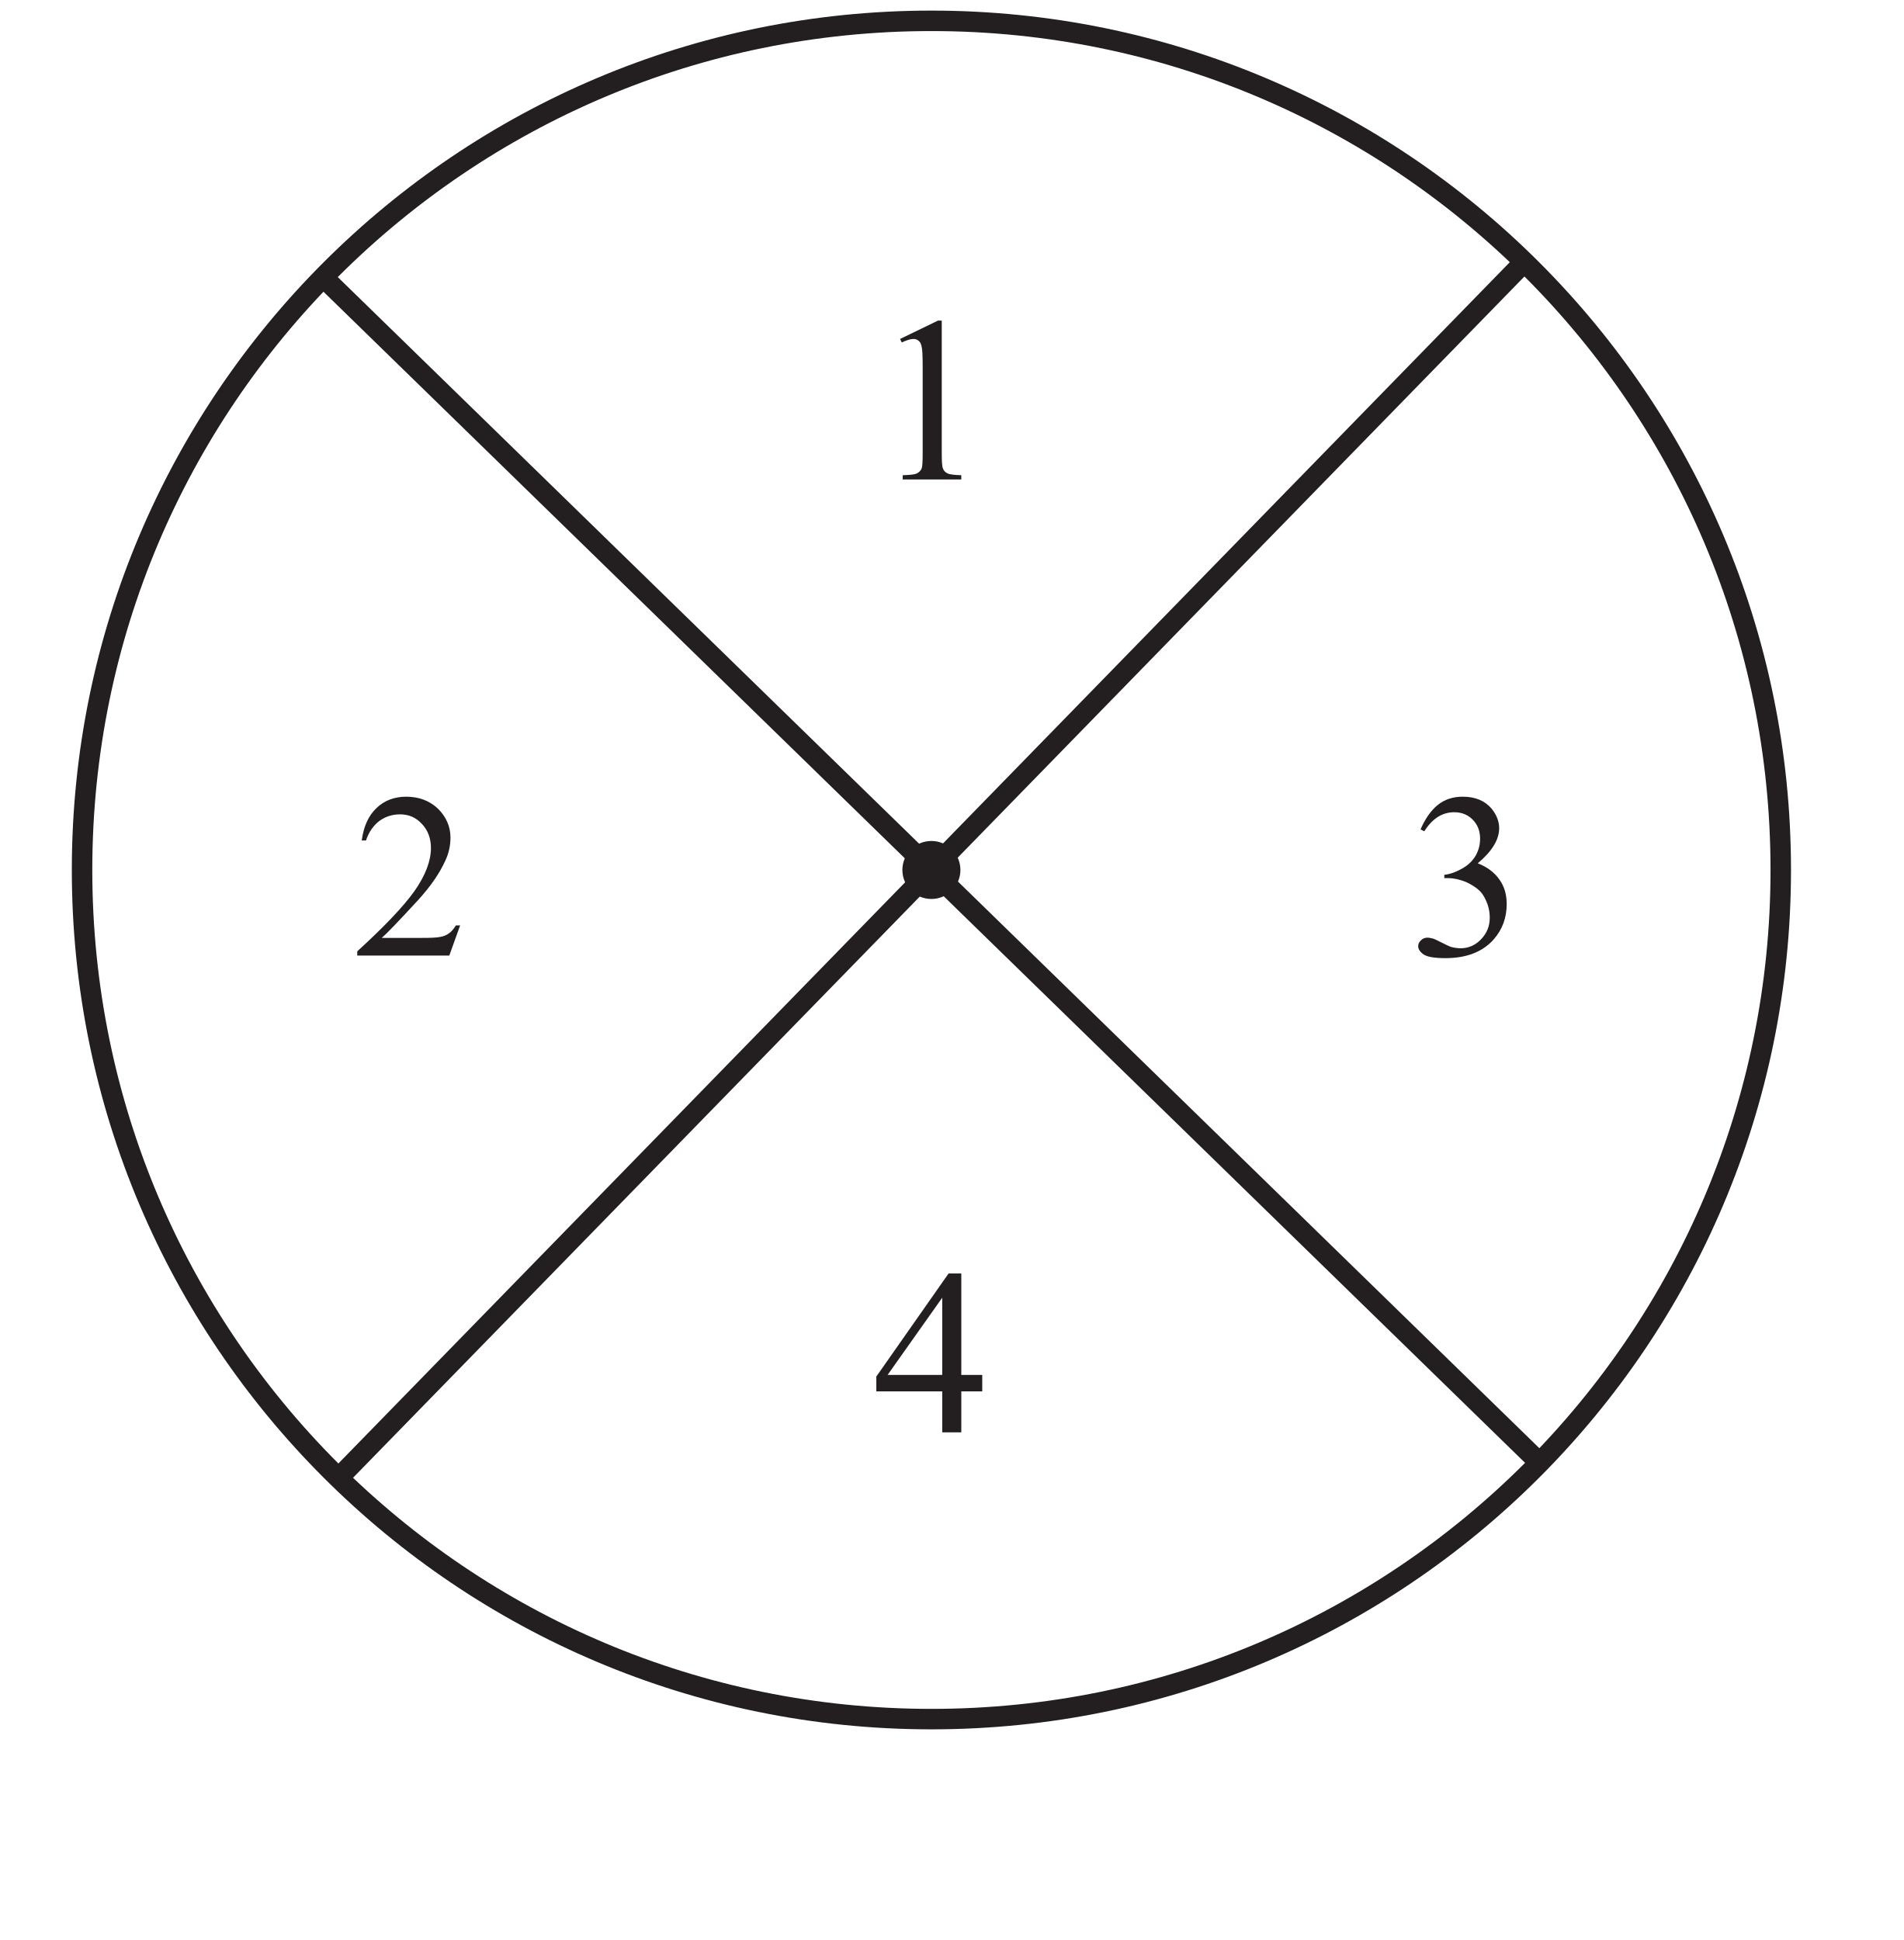
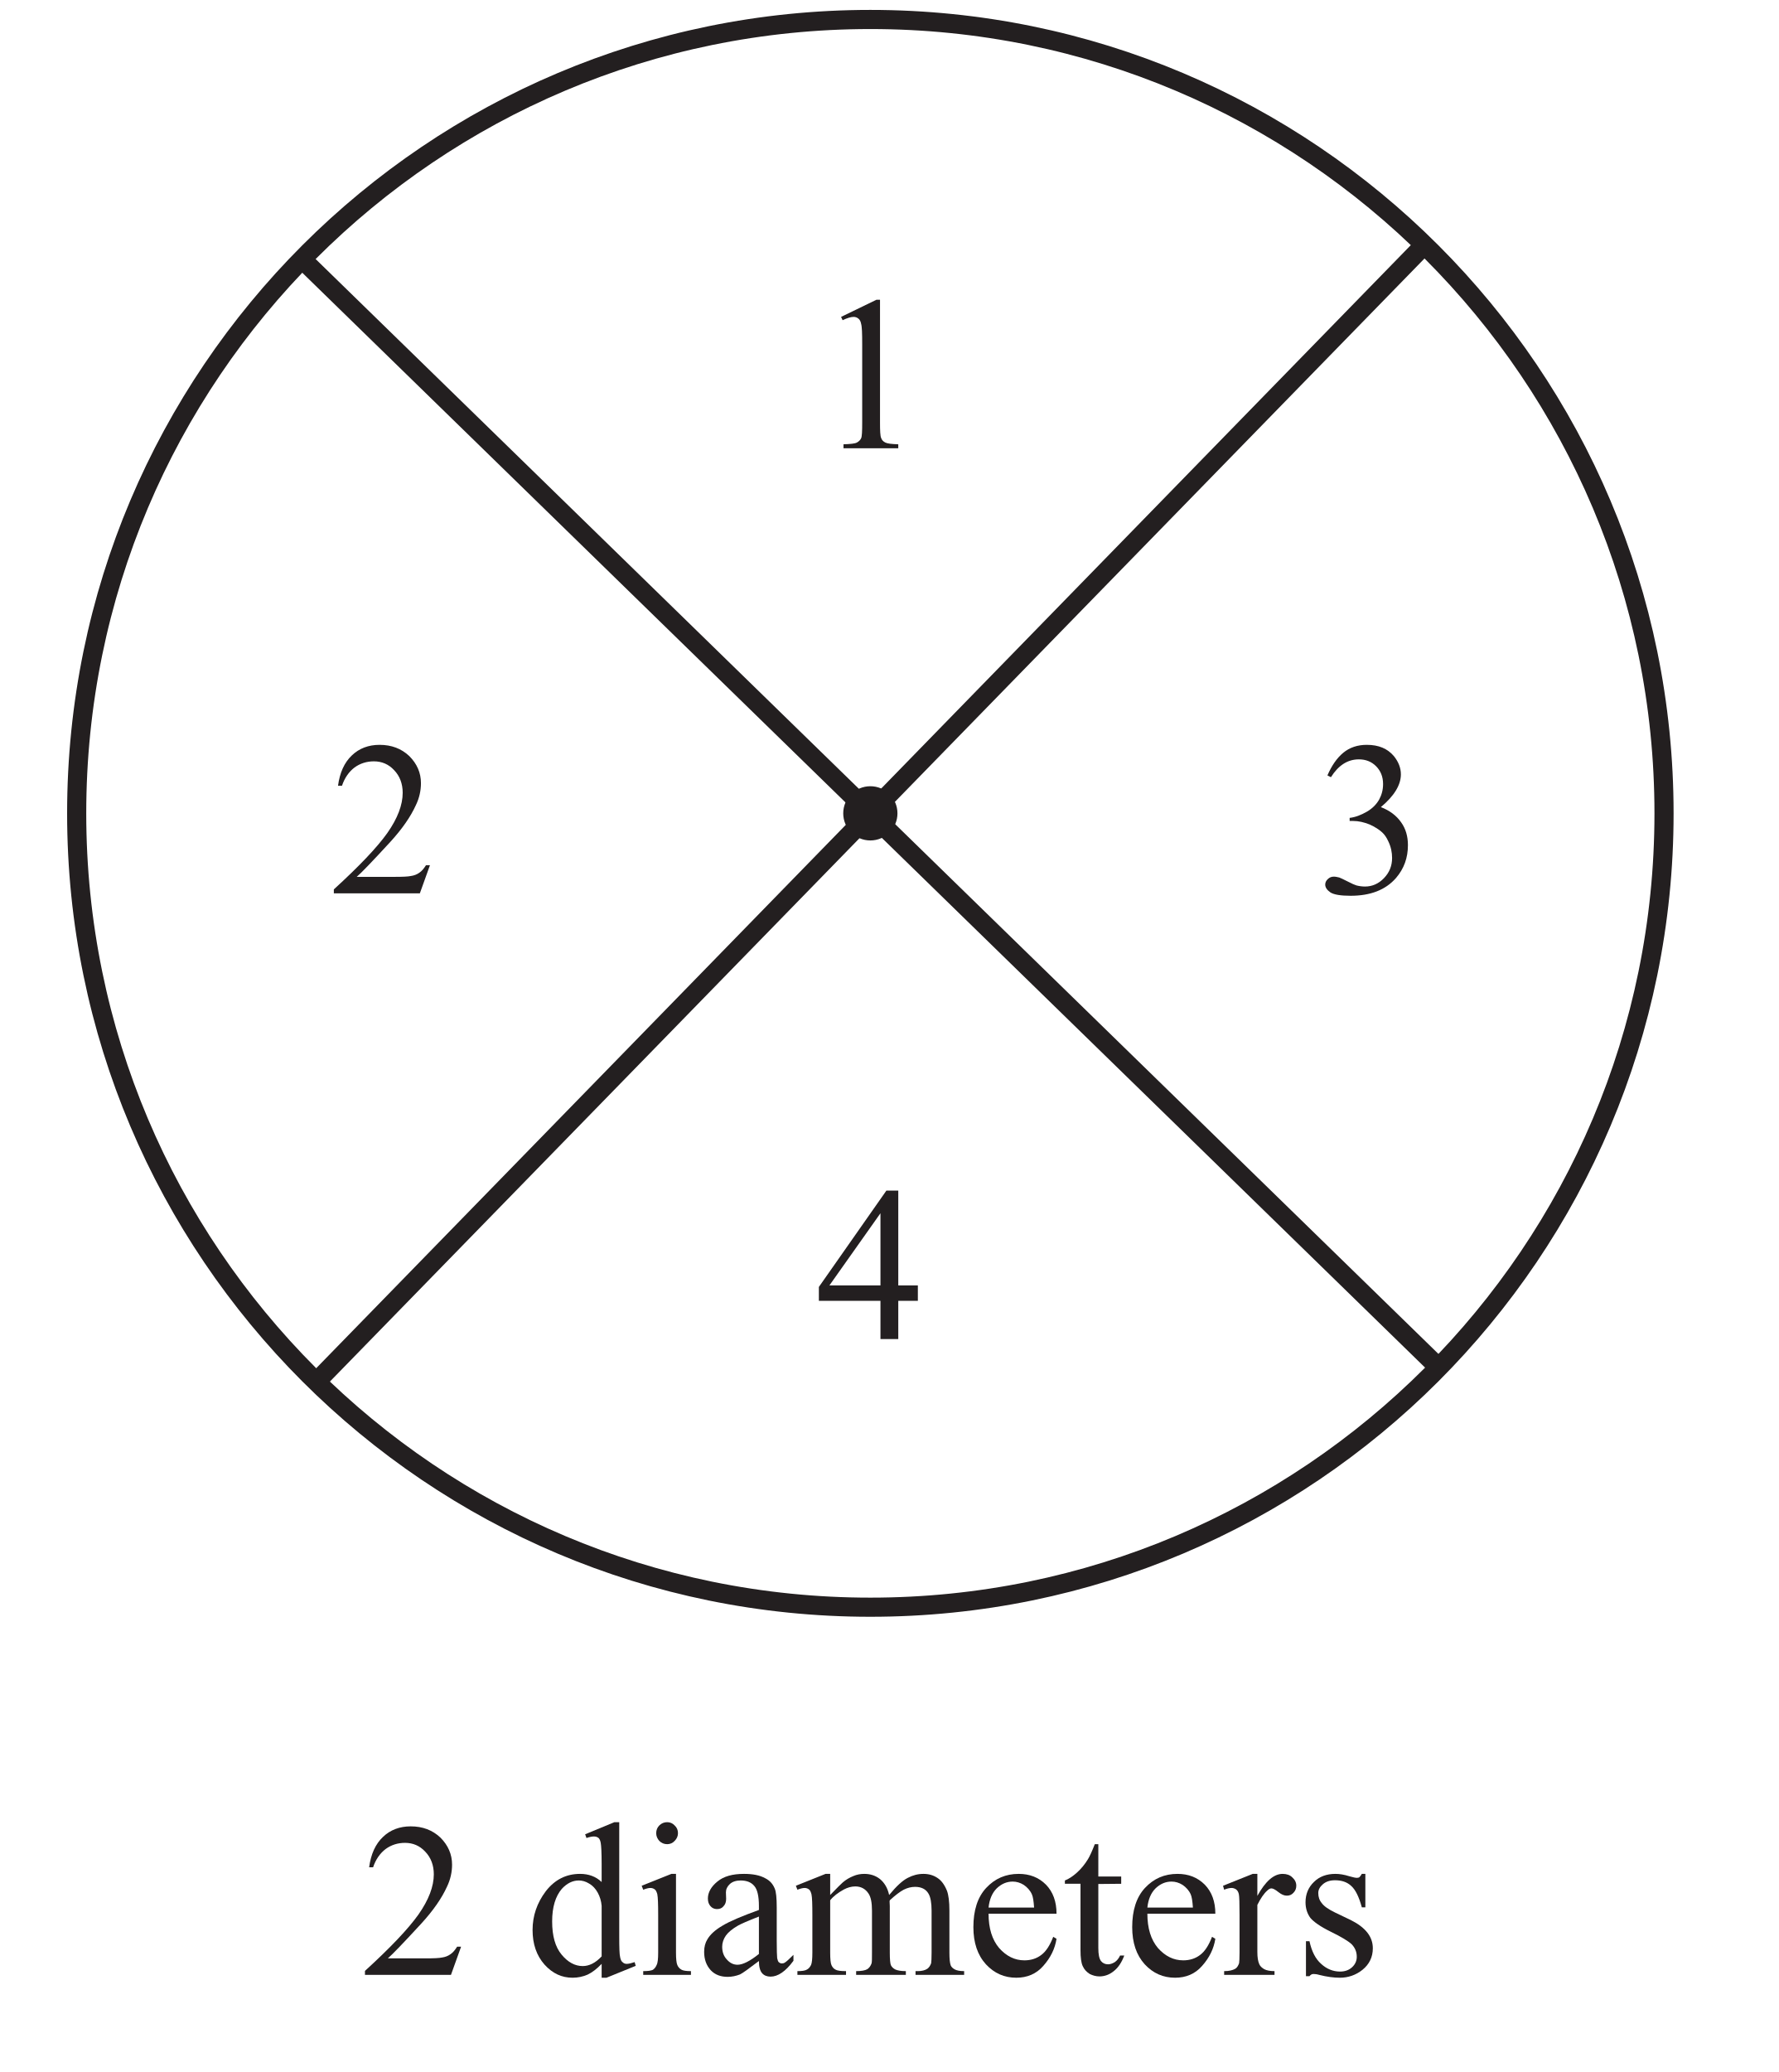
- <svg xmlns="http://www.w3.org/2000/svg" xmlns:xlink="http://www.w3.org/1999/xlink" data-id="0607_2022MJ_63_q02_diagram2" data-width-mm="32.81" data-height-mm="33.44" data-measure="false" data-source="0607/63 MJ 2022 p3" version="1.1" width="93" height="94.8" viewBox="0 0 93 94.8">
+ <svg xmlns="http://www.w3.org/2000/svg" xmlns:xlink="http://www.w3.org/1999/xlink" data-id="0607_2022MJ_63_q02_diagram2" data-width-mm="32.81" data-height-mm="38.21" data-measure="false" data-source="0607/63 MJ 2022 p3" version="1.1" width="93" height="108.3" viewBox="0 0 93 108.3">
  <defs>
    <clipPath id="clip_1">
-       <path transform="matrix(1,0,0,-1,-359.2,728.69)" d="M359.2 633.89H452.2V728.69H359.2Z" />
+       <path transform="matrix(1,0,0,-1,-359.2,728.69)" d="M359.2 620.39H452.2V728.69H359.2Z" />
    </clipPath>
    <clipPath id="clip_2">
      <path transform="matrix(1,0,0,-1,-359.2,728.69)" d="M0 0H595.276V841.89H0Z" />
    </clipPath>
    <clipPath id="clip_3">
      <path transform="matrix(1,0,0,-1,-359.2,728.69)" d="M0 0H595.276V841.89H0Z" />
    </clipPath>
    <clipPath id="clip_4">
      <path transform="matrix(1,0,0,-1,-359.2,728.69)" d="M148.577 621.94H446.698V728.172H148.577Z" />
    </clipPath>
    <clipPath id="clip_5">
      <path transform="matrix(1,0,0,-1,-359.2,728.69)" d="M148.577 621.94H446.698V728.172H148.577Z" />
    </clipPath>
    <clipPath id="clip_6">
      <path transform="matrix(1,0,0,-1,-359.2,728.69)" d="M148.577 621.94H446.698V728.172H148.577Z" />
    </clipPath>
    <clipPath id="clip_7">
      <path transform="matrix(1,0,0,-1,-359.2,728.69)" d="M148.577 621.94H446.698V728.172H148.577Z" />
    </clipPath>
+     <path id="font_8_21" d="M.458 .128 .412 0H.021V.018C.136 .123 .217 .208 .264 .274 .311 .341 .334 .402 .334 .457 .334 .498 .321 .533 .295 .560 .270 .587 .239 .600 .203 .600 .171 .600 .141 .591 .115 .572 .090 .553 .070 .525 .058 .489H.040C.048 .549 .069 .595 .103 .627 .136 .659 .179 .675 .229 .675 .283 .675 .328 .658 .364 .624 .399 .589 .417 .548 .417 .501 .417 .468 .410 .434 .394 .401 .370 .348 .331 .292 .277 .233 .196 .145 .145 .092 .125 .075H.298C.333 .075 .358 .076 .372 .079 .386 .081 .399 .086 .410 .094 .422 .102 .431 .114 .440 .128H.458Z" />
+     <path id="font_8_3" d="" />
+     <path id="font_8_71" d="M.347 .050C.325 .027 .304 .011 .283 .001 .262-.008 .239-.013 .215-.013 .166-.013 .124 .006 .087 .047 .051 .088 .033 .140 .033 .204 .033 .268 .053 .327 .093 .380 .134 .433 .186 .459 .249 .459 .288 .459 .321 .447 .347 .422V.505C.347 .556 .345 .588 .343 .599 .341 .611 .337 .619 .332 .623 .326 .627 .320 .629 .312 .629 .304 .629 .292 .627 .278 .622L.272 .639 .405 .694H.427V.176C.427 .124 .428 .092 .431 .081 .433 .069 .437 .061 .443 .057 .448 .052 .454 .050 .461 .050 .470 .050 .482 .053 .497 .058L.502 .041 .369-.013H.347V.050M.347 .084V.314C.345 .336 .339 .356 .329 .374 .319 .392 .306 .406 .290 .415 .274 .425 .258 .429 .243 .429 .215 .429 .189 .416 .166 .391 .137 .357 .122 .308 .122 .243 .122 .177 .136 .127 .165 .092 .194 .057 .226 .040 .261 .040 .290 .040 .319 .054 .347 .084Z" />
+     <path id="font_8_76" d="M.145 .694C.158 .694 .170 .689 .179 .679 .189 .670 .194 .658 .194 .644 .194 .631 .189 .619 .179 .609 .170 .599 .158 .594 .145 .594 .131 .594 .119 .599 .109 .609 .100 .619 .095 .631 .095 .644 .095 .658 .100 .670 .109 .679 .119 .689 .131 .694 .145 .694M.185 .459V.101C.185 .073 .187 .054 .191 .045 .195 .035 .201 .029 .209 .024 .217 .019 .232 .017 .253 .017V0H.036V.017C.057 .017 .072 .019 .080 .023 .087 .028 .093 .035 .097 .045 .102 .054 .104 .073 .104 .101V.272C.104 .321 .103 .352 .100 .367 .097 .377 .094 .384 .089 .388 .084 .392 .077 .395 .069 .395 .060 .395 .049 .392 .036 .387L.029 .405 .164 .459H.185Z" />
+     <path id="font_8_68" d="M.284 .063C.238 .028 .209 .007 .198 .002 .180-.005 .161-.009 .142-.009 .111-.009 .085 .000 .065 .021 .045 .043 .035 .070 .035 .105 .035 .127 .040 .146 .050 .162 .063 .184 .086 .205 .119 .224 .152 .244 .207 .267 .284 .295V.313C.284 .357 .277 .388 .263 .404 .249 .421 .228 .429 .201 .429 .181 .429 .164 .424 .152 .413 .140 .402 .134 .389 .134 .375L.135 .346C.135 .331 .131 .320 .123 .312 .116 .303 .106 .299 .093 .299 .081 .299 .071 .304 .064 .312 .056 .321 .052 .332 .052 .347 .052 .375 .067 .401 .095 .424 .124 .448 .164 .459 .216 .459 .256 .459 .288 .453 .313 .439 .333 .429 .347 .414 .356 .392 .362 .378 .365 .350 .365 .306V.155C.365 .112 .366 .086 .367 .076 .369 .067 .371 .060 .375 .057 .379 .054 .383 .052 .388 .052 .393 .052 .398 .053 .402 .056 .409 .060 .422 .072 .441 .091V.064C.405 .015 .370-.008 .337-.008 .321-.008 .308-.003 .299 .007 .289 .018 .284 .037 .284 .063M.284 .095V.265C.235 .246 .203 .232 .189 .224 .163 .209 .145 .194 .134 .179 .123 .163 .117 .146 .117 .128 .117 .104 .124 .085 .138 .070 .152 .054 .168 .046 .187 .046 .211 .046 .244 .063 .284 .095Z" />
+     <path id="font_8_80" d="M.164 .363C.196 .396 .215 .415 .221 .420 .236 .433 .252 .442 .269 .449 .285 .456 .302 .459 .319 .459 .347 .459 .371 .451 .391 .435 .411 .418 .425 .395 .432 .363 .465 .403 .493 .429 .517 .441 .540 .453 .563 .459 .588 .459 .612 .459 .633 .453 .651 .441 .670 .429 .684 .409 .695 .382 .702 .363 .706 .333 .706 .293V.101C.706 .073 .708 .054 .712 .043 .715 .036 .721 .030 .730 .025 .739 .020 .753 .017 .773 .017V0H.552V.017H.562C.581 .017 .596 .021 .606 .028 .614 .034 .619 .042 .623 .053 .624 .059 .625 .075 .625 .101V.292C.625 .328 .620 .354 .611 .369 .599 .390 .578 .400 .550 .400 .533 .400 .516 .396 .498 .387 .481 .378 .460 .362 .435 .339L.434 .334 .435 .313V.101C.435 .070 .437 .051 .440 .044 .444 .036 .450 .030 .459 .025 .469 .020 .485 .017 .508 .017V0H.282V.017C.306 .017 .323 .020 .333 .026 .342 .032 .348 .041 .352 .052 .354 .058 .354 .074 .354 .101V.292C.354 .328 .349 .354 .338 .370 .324 .391 .304 .402 .278 .402 .261 .402 .243 .397 .226 .388 .199 .373 .178 .357 .164 .339V.101C.164 .072 .166 .052 .170 .044 .174 .035 .180 .028 .188 .024 .196 .019 .212 .017 .236 .017V0H.015V.017C.036 .017 .050 .019 .058 .024 .066 .028 .072 .035 .077 .045 .081 .054 .083 .073 .083 .101V.271C.083 .320 .082 .352 .079 .366 .076 .377 .073 .384 .068 .388 .063 .392 .056 .395 .048 .395 .039 .395 .028 .392 .015 .387L.008 .405 .143 .459H.164V.363Z" />
+     <path id="font_8_72" d="M.106 .278C.106 .212 .122 .160 .154 .122 .187 .085 .225 .066 .269 .066 .298 .066 .324 .074 .345 .090 .367 .106 .385 .134 .400 .173L.415 .164C.408 .119 .388 .078 .355 .041 .323 .004 .281-.013 .232-.013 .178-.013 .132 .007 .094 .048 .056 .090 .037 .146 .037 .217 .037 .293 .056 .353 .095 .395 .135 .438 .184 .459 .243 .459 .293 .459 .334 .443 .367 .410 .399 .377 .415 .333 .415 .278H.106M.106 .306H.313C.311 .335 .308 .355 .303 .366 .295 .384 .282 .398 .266 .409 .250 .419 .233 .424 .216 .424 .189 .424 .165 .414 .143 .393 .122 .372 .110 .343 .106 .306Z" />
+     <path id="font_8_87" d="M.161 .594V.447H.265V.414L.161 .413V.122C.161 .093 .165 .074 .173 .063 .181 .053 .192 .048 .205 .048 .216 .048 .226 .052 .236 .058 .246 .065 .254 .075 .260 .088H.279C.267 .056 .251 .032 .230 .016 .210 .000 .188-.007 .166-.007 .151-.007 .136-.003 .122 .004 .108 .013 .097 .024 .090 .040 .083 .055 .080 .079 .080 .112V.414H.009V.429C.027 .436 .045 .448 .064 .465 .083 .482 .100 .503 .114 .526 .122 .539 .132 .561 .145 .594H.161Z" />
+     <path id="font_8_85" d="M.162 .459V.359C.199 .426 .237 .459 .277 .459 .295 .459 .310 .454 .321 .443 .333 .432 .339 .420 .339 .405 .339 .393 .335 .382 .326 .373 .318 .364 .308 .360 .296 .360 .284 .360 .272 .365 .258 .376 .243 .388 .233 .393 .226 .393 .220 .393 .214 .390 .207 .383 .192 .370 .177 .348 .162 .318V.104C.162 .079 .165 .061 .171 .048 .175 .039 .183 .032 .193 .026 .204 .020 .220 .017 .240 .017V0H.011V.017C.034 .017 .050 .021 .062 .028 .070 .033 .075 .042 .079 .053 .080 .059 .081 .075 .081 .101V.273C.081 .325 .080 .356 .078 .366 .076 .376 .072 .383 .066 .388 .060 .392 .053 .395 .045 .395 .035 .395 .023 .392 .011 .387L.006 .405 .141 .459H.162Z" />
+     <path id="font_8_86" d="M.320 .459V.307H.304C.291 .355 .275 .387 .256 .404 .237 .422 .212 .430 .182 .430 .159 .430 .141 .424 .127 .412 .113 .400 .106 .387 .106 .372 .106 .354 .111 .339 .122 .326 .132 .312 .152 .298 .183 .283L.254 .249C.320 .216 .354 .174 .354 .121 .354 .081 .338 .048 .307 .023 .277-.001 .242-.013 .204-.013 .177-.013 .145-.009 .110 .000 .100 .003 .091 .004 .084 .004 .076 .004 .071 .000 .066-.006H.050V.153H.066C.076 .107 .093 .073 .119 .050 .144 .027 .173 .015 .205 .015 .228 .015 .246 .022 .260 .035 .274 .048 .281 .064 .281 .082 .281 .105 .273 .123 .258 .139 .242 .154 .210 .173 .163 .196 .116 .219 .085 .241 .070 .259 .056 .278 .048 .302 .048 .330 .048 .367 .061 .398 .086 .422 .111 .447 .144 .459 .184 .459 .202 .459 .223 .456 .248 .448 .265 .443 .276 .441 .281 .441 .286 .441 .291 .442 .293 .444 .296 .447 .300 .452 .304 .459H.320Z" />
    <path id="font_8_20" d="M.117 .597 .278 .675H.294V.117C.294 .080 .295 .056 .299 .047 .302 .038 .308 .031 .318 .026 .328 .021 .347 .019 .377 .018V0H.128V.018C.160 .019 .180 .021 .189 .026 .198 .031 .204 .037 .208 .045 .212 .053 .213 .077 .213 .117V.474C.213 .522 .212 .553 .208 .566 .206 .577 .202 .584 .196 .589 .190 .594 .183 .597 .174 .597 .162 .597 .145 .592 .124 .582L.117 .597Z" />
-     <path id="font_8_21" d="M.458 .128 .412 0H.021V.018C.136 .123 .217 .208 .264 .274 .311 .341 .334 .402 .334 .457 .334 .498 .321 .533 .295 .560 .270 .587 .239 .600 .203 .600 .171 .600 .141 .591 .115 .572 .090 .553 .070 .525 .058 .489H.040C.048 .549 .069 .595 .103 .627 .136 .659 .179 .675 .229 .675 .283 .675 .328 .658 .364 .624 .399 .589 .417 .548 .417 .501 .417 .468 .410 .434 .394 .401 .370 .348 .331 .292 .277 .233 .196 .145 .145 .092 .125 .075H.298C.333 .075 .358 .076 .372 .079 .386 .081 .399 .086 .410 .094 .422 .102 .431 .114 .440 .128H.458Z" />
    <path id="font_8_22" d="M.050 .536C.069 .580 .093 .615 .122 .639 .151 .663 .187 .675 .229 .675 .283 .675 .323 .658 .352 .624 .373 .598 .384 .570 .384 .541 .384 .493 .354 .443 .293 .392 .334 .376 .364 .353 .385 .323 .406 .294 .416 .259 .416 .219 .416 .161 .398 .112 .362 .070 .314 .015 .245-.011 .155-.011 .111-.011 .080-.006 .064 .004 .048 .015 .040 .027 .040 .040 .040 .049 .044 .058 .052 .065 .059 .072 .068 .076 .079 .076 .087 .076 .096 .074 .104 .072 .110 .070 .122 .064 .142 .054 .161 .044 .175 .038 .182 .036 .194 .033 .207 .031 .221 .031 .254 .031 .283 .044 .307 .069 .332 .095 .344 .125 .344 .161 .344 .186 .339 .211 .327 .236 .319 .254 .309 .268 .299 .277 .285 .290 .266 .302 .242 .313 .217 .323 .192 .329 .167 .329H.151V.343C.177 .346 .203 .356 .229 .371 .255 .386 .273 .405 .285 .426 .297 .448 .303 .471 .303 .497 .303 .530 .292 .557 .271 .578 .250 .599 .224 .609 .193 .609 .142 .609 .100 .582 .066 .528L.050 .536Z" />
    <path id="font_8_23" d="M.465 .244V.174H.376V0H.295V.174H.015V.237L.322 .675H.376V.244H.465M.295 .244V.572L.063 .244H.295Z" />
    <clipPath id="clip_9">
      <path transform="matrix(1,0,0,-1,-359.199,728.69)" d="M339.199 435.263H470.013V566.077H339.199Z" />
    </clipPath>
  </defs>
  <g clip-path="url(#clip_1)">
    <g clip-path="url(#clip_2)">
      <g clip-path="url(#clip_3)" />
      <g clip-path="url(#clip_4)">
        <path transform="matrix(1,0,0,-1,-127.134,42.512)" stroke-width="1" stroke-linecap="butt" stroke-miterlimit="4" stroke-linejoin="miter" fill="none" stroke="#231f20" d="M0 0C0-22.916-18.577-41.494-41.494-41.494-64.41-41.494-82.988-22.916-82.988 0-82.988 22.916-64.41 41.494-41.494 41.494-18.577 41.494 0 22.916 0 0Z" />
      </g>
      <g clip-path="url(#clip_5)" />
      <g clip-path="url(#clip_6)">
        <path transform="matrix(1,0,0,-1,86.997,42.512)" stroke-width="1" stroke-linecap="butt" stroke-miterlimit="4" stroke-linejoin="miter" fill="none" stroke="#231f20" d="M0 0C0-22.916-18.577-41.494-41.494-41.494-64.41-41.494-82.988-22.916-82.988 0-82.988 22.916-64.41 41.494-41.494 41.494-18.577 41.494 0 22.916 0 0Z" />
        <path transform="matrix(1,0,0,-1,46.920,42.512)" d="M0 0C0-.783-.635-1.417-1.417-1.417-2.2-1.417-2.835-.783-2.835 0-2.835 .783-2.2 1.417-1.417 1.417-.635 1.417 0 .783 0 0" fill="#231f20" />
      </g>
-       <g clip-path="url(#clip_7)" />
+       <g clip-path="url(#clip_7)">
+         <use data-text="2" xlink:href="#font_8_21" transform="matrix(11.5,0,0,-11.5,18.839,103.223)" fill="#231f20" />
+         <use data-text="d" xlink:href="#font_8_71" transform="matrix(11.5,0,0,-11.5,27.464,103.223)" fill="#231f20" />
+         <use data-text="i" xlink:href="#font_8_76" transform="matrix(11.5,0,0,-11.5,33.214,103.223)" fill="#231f20" />
+         <use data-text="a" xlink:href="#font_8_68" transform="matrix(11.5,0,0,-11.5,36.411,103.223)" fill="#231f20" />
+         <use data-text="m" xlink:href="#font_8_80" transform="matrix(11.5,0,0,-11.5,41.517,103.223)" fill="#231f20" />
+         <use data-text="e" xlink:href="#font_8_72" transform="matrix(11.5,0,0,-11.5,50.464,103.223)" fill="#231f20" />
+         <use data-text="t" xlink:href="#font_8_87" transform="matrix(11.5,0,0,-11.5,55.570,103.223)" fill="#231f20" />
+         <use data-text="e" xlink:href="#font_8_72" transform="matrix(11.5,0,0,-11.5,58.767,103.223)" fill="#231f20" />
+         <use data-text="r" xlink:href="#font_8_85" transform="matrix(11.5,0,0,-11.5,63.873,103.223)" fill="#231f20" />
+         <use data-text="s" xlink:href="#font_8_86" transform="matrix(11.5,0,0,-11.5,67.702,103.223)" fill="#231f20" />
+       </g>
      <path transform="matrix(1,0,0,-1,16.536,72.226)" stroke-width="1" stroke-linecap="butt" stroke-miterlimit="4" stroke-linejoin="miter" fill="none" stroke="#231f20" d="M0 0 57.935 59.428" />
      <path transform="matrix(1,0,0,-1,75.217,71.479)" stroke-width="1" stroke-linecap="butt" stroke-miterlimit="4" stroke-linejoin="miter" fill="none" stroke="#231f20" d="M0 0-59.428 57.935" />
      <use data-text="1" xlink:href="#font_8_20" transform="matrix(11.5,0,0,-11.5,42.627,23.429)" fill="#231f20" />
      <use data-text="2" xlink:href="#font_8_21" transform="matrix(11.5,0,0,-11.5,17.212,46.694)" fill="#231f20" />
      <use data-text="3" xlink:href="#font_8_22" transform="matrix(11.5,0,0,-11.5,68.824,46.694)" fill="#231f20" />
      <use data-text="4" xlink:href="#font_8_23" transform="matrix(11.5,0,0,-11.5,42.639,69.992)" fill="#231f20" />
      <g clip-path="url(#clip_9)" />
    </g>
  </g>
</svg>
